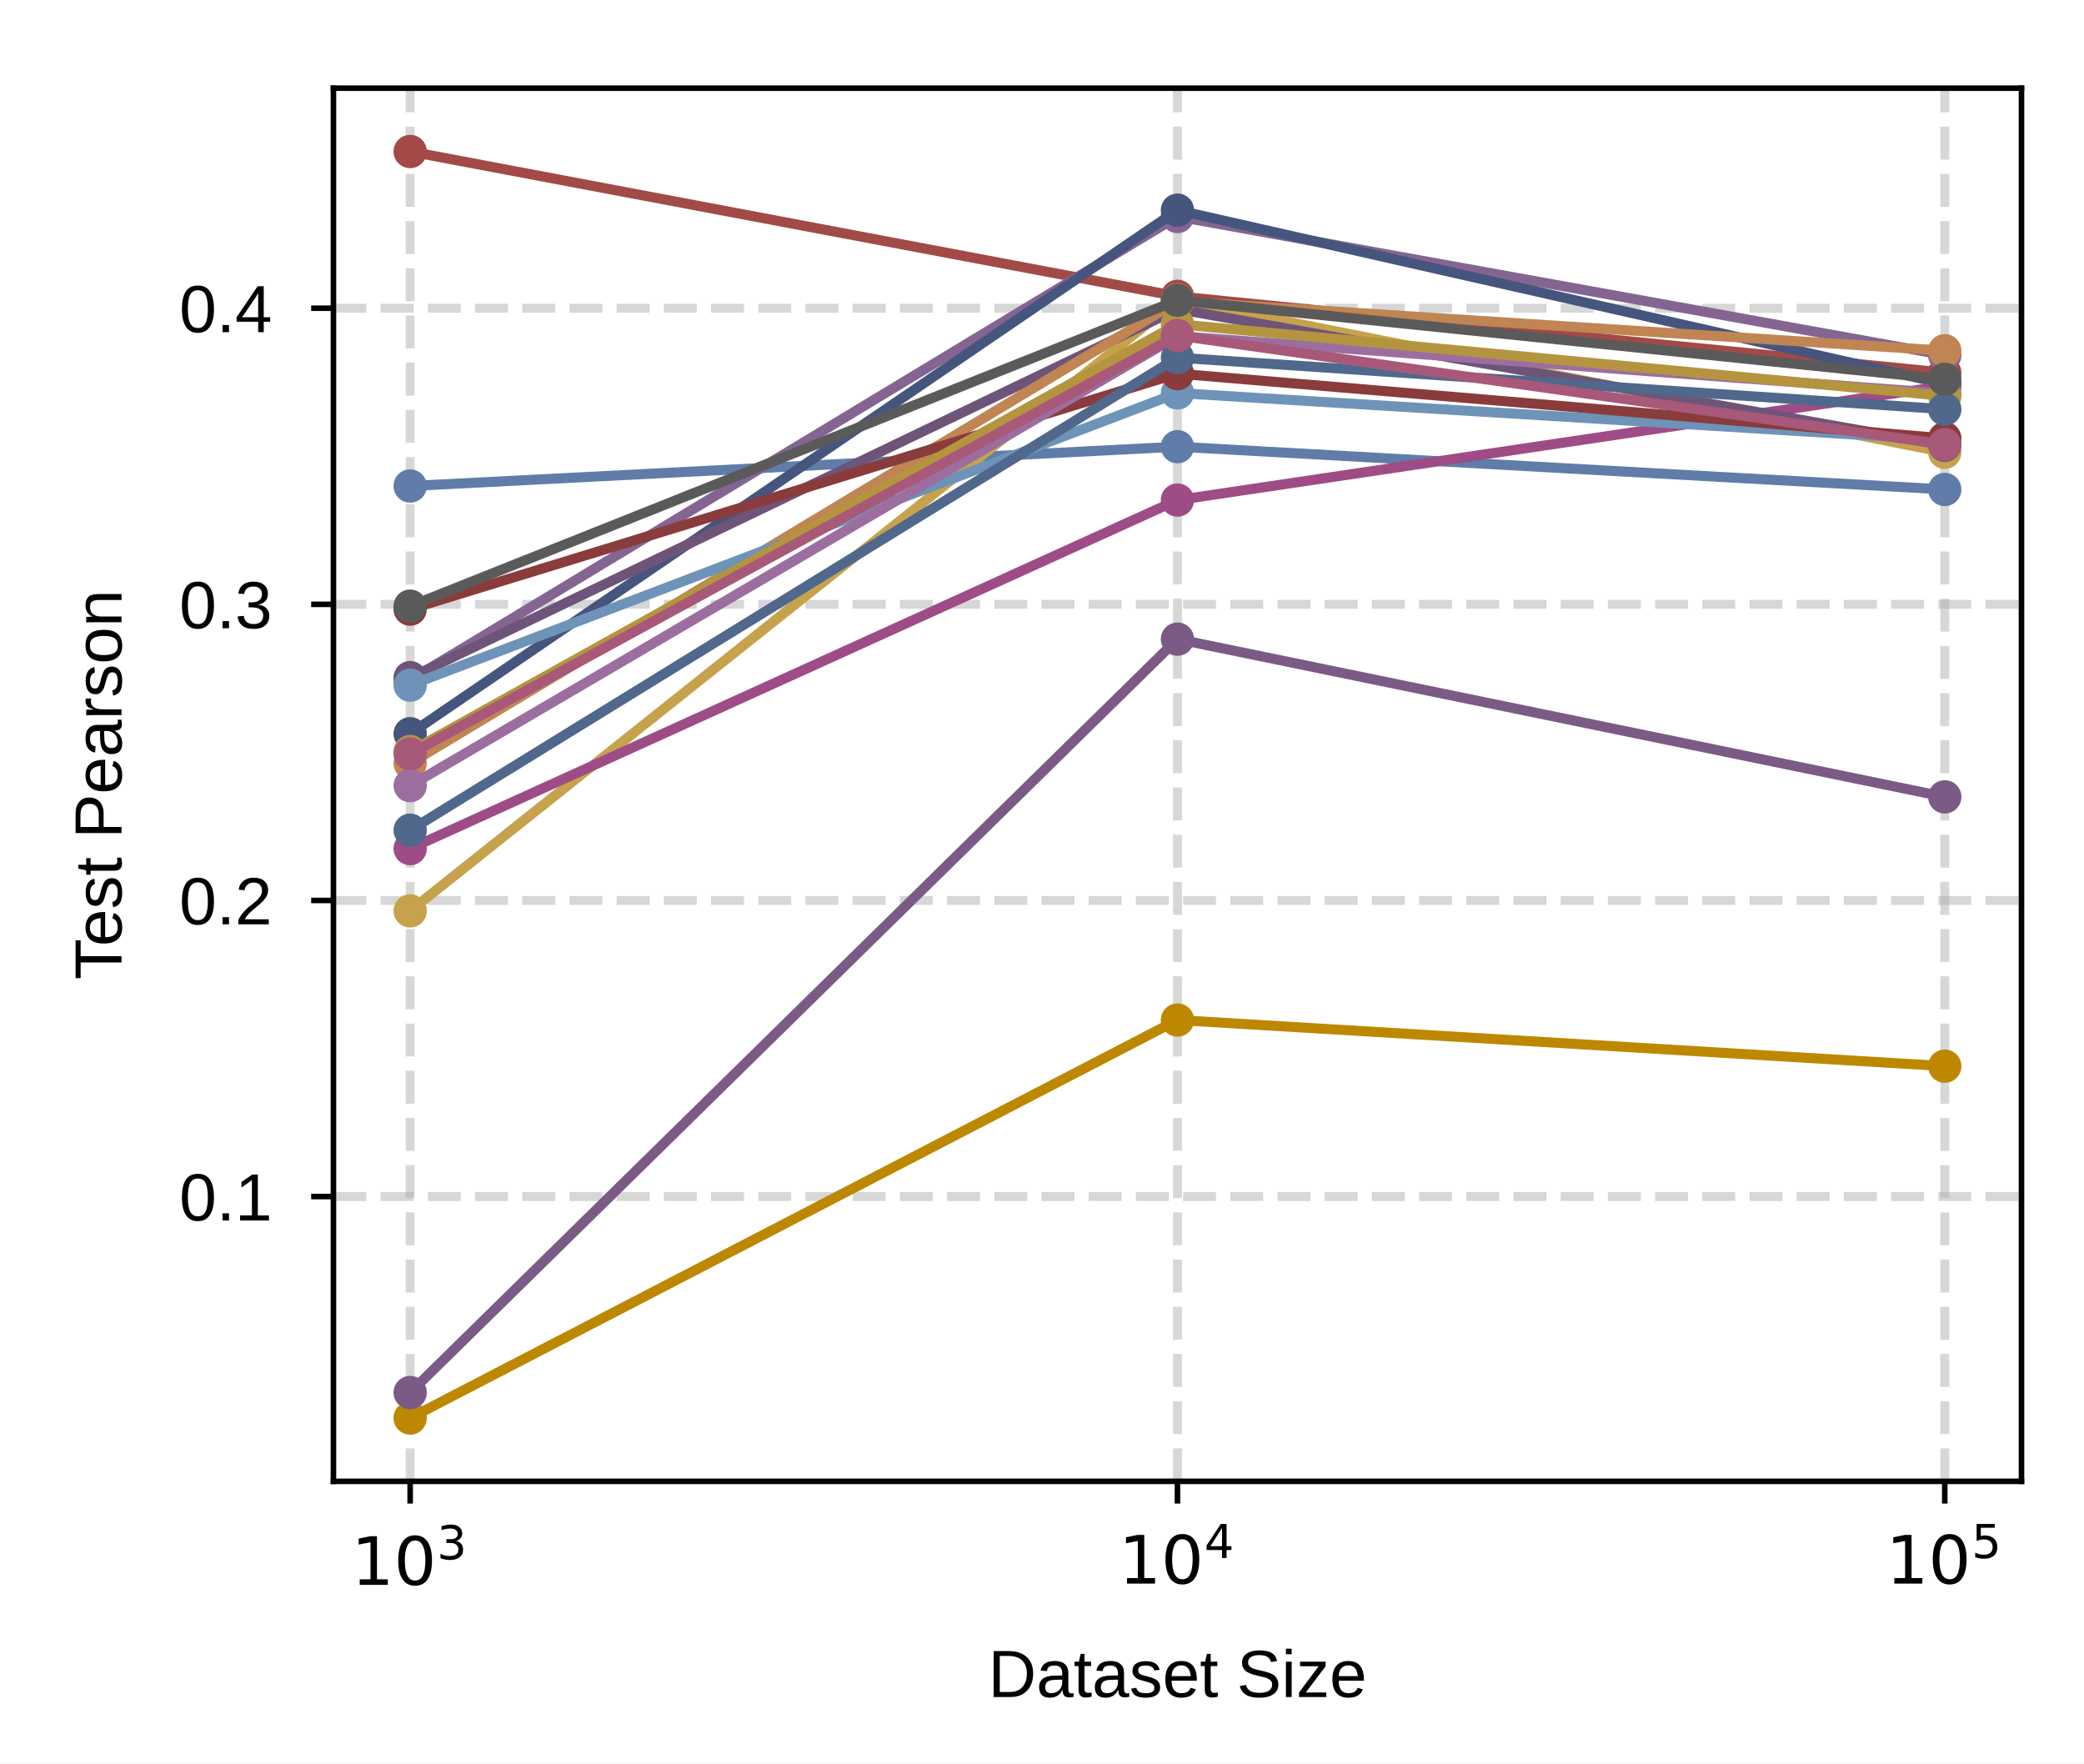
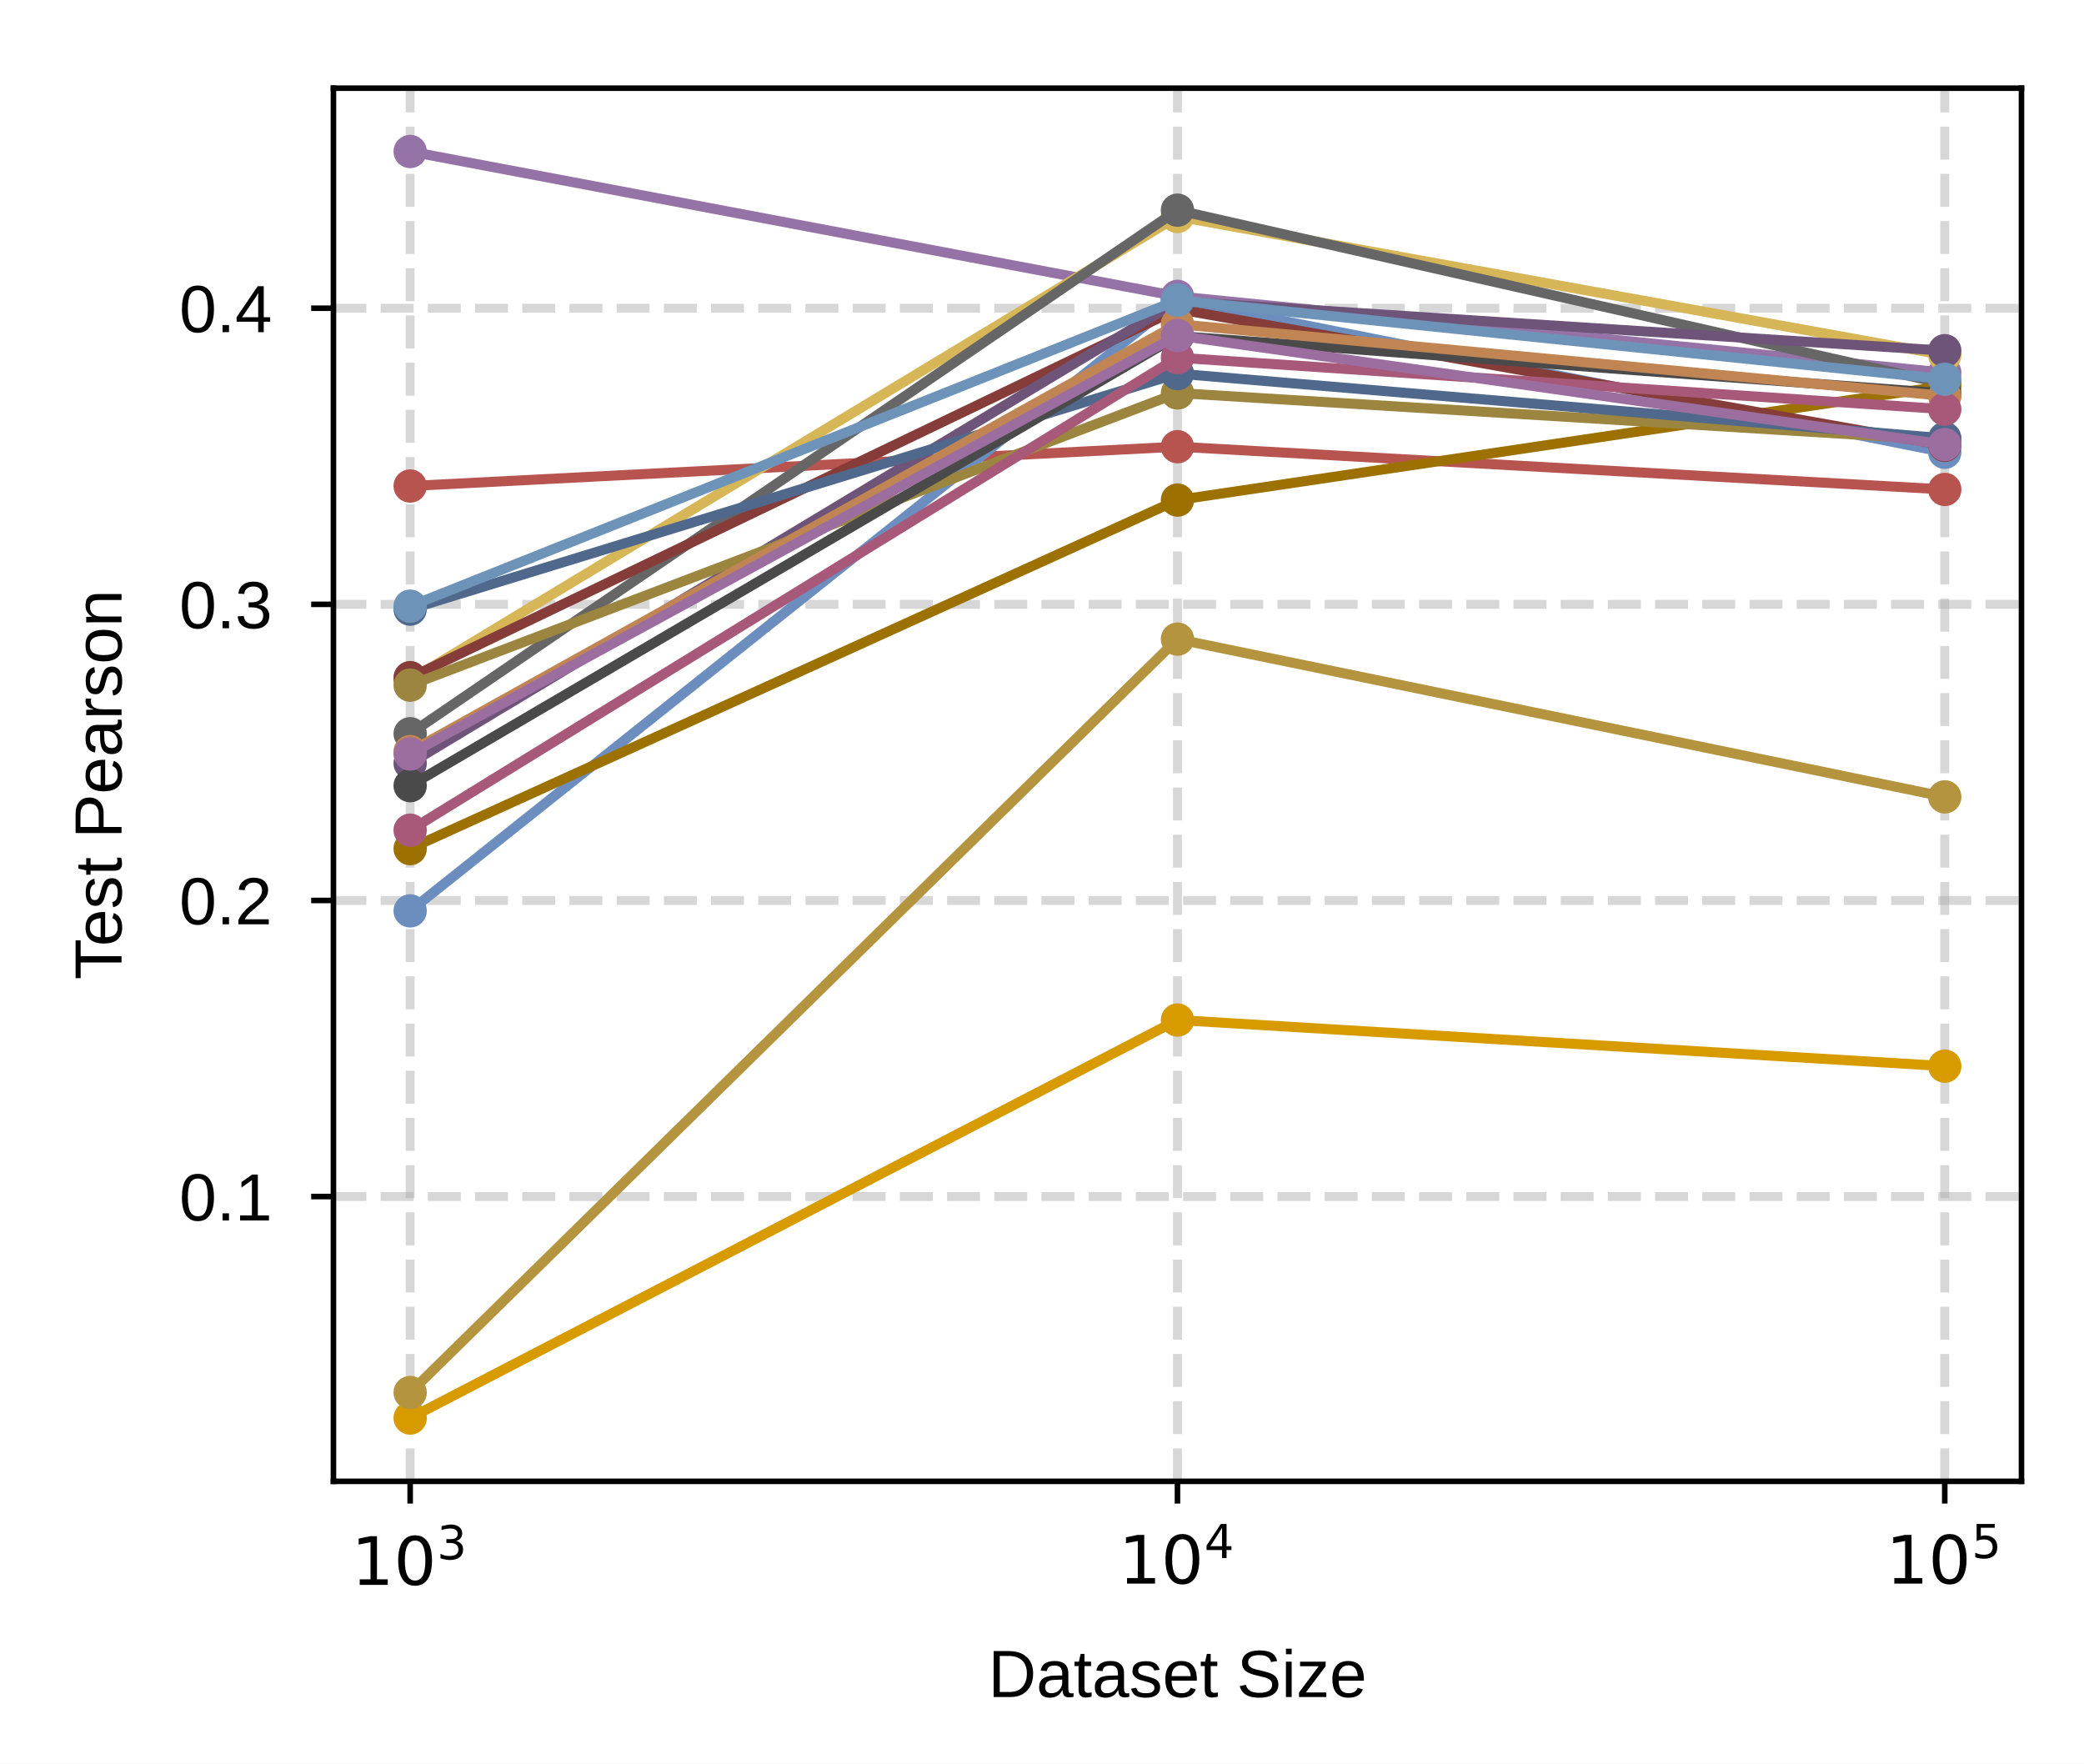
<svg xmlns="http://www.w3.org/2000/svg" xmlns:xlink="http://www.w3.org/1999/xlink" width="260" height="220" viewBox="0 0 260 220" version="1.1">
  <g transform="scale(1.388889)">
    <defs>
      <style type="text/css">*{stroke-linejoin: round; stroke-linecap: butt}</style>
    </defs>
    <g id="figure_1">
      <g id="patch_1">
        <path d="M 0 158.4  L 187.2 158.4  L 187.2 0  L 0 0  z " style="fill: #ffffff" />
      </g>
      <g id="axes_1">
        <g id="patch_2">
          <path d="M 29.952 133.056  L 181.584 133.056  L 181.584 7.92  L 29.952 7.92  z " style="fill: #ffffff" />
        </g>
        <g id="matplotlib.axis_1">
          <g id="xtick_1">
            <g id="line2d_1">
-               <path d="M 36.844 133.056  L 36.844 7.92  " clip-path="url(#pffeb268177)" style="fill: none; stroke-dasharray: 2.96,1.28; stroke-dashoffset: 0; stroke: #b0b0b0; stroke-opacity: 0.5; stroke-width: 0.8" />
+               <path d="M 36.844 133.056  L 36.844 7.92  " clip-path="url(#pc248851833)" style="fill: none; stroke-dasharray: 2.96,1.28; stroke-dashoffset: 0; stroke: #b0b0b0; stroke-opacity: 0.5; stroke-width: 0.8" />
            </g>
            <g id="line2d_2">
              <defs>
-                 <path id="m2573c4ec69" d="M 0 0  L 0 2  " style="stroke: #000000; stroke-width: 0.5" />
+                 <path id="m4ba341b098" d="M 0 0  L 0 2  " style="stroke: #000000; stroke-width: 0.5" />
              </defs>
              <g>
-                 <use xlink:href="#m2573c4ec69" x="36.844" y="133.056" style="stroke: #000000; stroke-width: 0.5" />
+                 <use xlink:href="#m4ba341b098" x="36.844" y="133.056" style="stroke: #000000; stroke-width: 0.5" />
              </g>
            </g>
            <g id="text_1">
              <g transform="translate(31.56436 142.9435)">
                <text>
                  <tspan style="font: 6px 'DejaVu Sans'" x="0 3.817" y="-0.586">10</tspan>
                  <tspan style="font: 4.2px 'DejaVu Sans'" x="7.692" y="-2.883">3</tspan>
                </text>
              </g>
            </g>
          </g>
          <g id="xtick_2">
            <g id="line2d_3">
-               <path d="M 105.768 133.056  L 105.768 7.92  " clip-path="url(#pffeb268177)" style="fill: none; stroke-dasharray: 2.96,1.28; stroke-dashoffset: 0; stroke: #b0b0b0; stroke-opacity: 0.5; stroke-width: 0.8" />
+               <path d="M 105.768 133.056  L 105.768 7.92  " clip-path="url(#pc248851833)" style="fill: none; stroke-dasharray: 2.96,1.28; stroke-dashoffset: 0; stroke: #b0b0b0; stroke-opacity: 0.5; stroke-width: 0.8" />
            </g>
            <g id="line2d_4">
              <g>
-                 <use xlink:href="#m2573c4ec69" x="105.768" y="133.056" style="stroke: #000000; stroke-width: 0.5" />
+                 <use xlink:href="#m4ba341b098" x="105.768" y="133.056" style="stroke: #000000; stroke-width: 0.5" />
              </g>
            </g>
            <g id="text_2">
              <g transform="translate(100.488 142.8835)">
                <text>
                  <tspan style="font: 6px 'DejaVu Sans'" x="0 3.817" y="-0.641">10</tspan>
                  <tspan style="font: 4.2px 'DejaVu Sans'" x="7.692" y="-2.938">4</tspan>
                </text>
              </g>
            </g>
          </g>
          <g id="xtick_3">
            <g id="line2d_5">
-               <path d="M 174.692 133.056  L 174.692 7.92  " clip-path="url(#pffeb268177)" style="fill: none; stroke-dasharray: 2.96,1.28; stroke-dashoffset: 0; stroke: #b0b0b0; stroke-opacity: 0.5; stroke-width: 0.8" />
+               <path d="M 174.692 133.056  L 174.692 7.92  " clip-path="url(#pc248851833)" style="fill: none; stroke-dasharray: 2.96,1.28; stroke-dashoffset: 0; stroke: #b0b0b0; stroke-opacity: 0.5; stroke-width: 0.8" />
            </g>
            <g id="line2d_6">
              <g>
-                 <use xlink:href="#m2573c4ec69" x="174.692" y="133.056" style="stroke: #000000; stroke-width: 0.5" />
+                 <use xlink:href="#m4ba341b098" x="174.692" y="133.056" style="stroke: #000000; stroke-width: 0.5" />
              </g>
            </g>
            <g id="text_3">
              <g transform="translate(169.4116 142.8835)">
                <text>
                  <tspan style="font: 6px 'DejaVu Sans'" x="0 3.817" y="-0.641">10</tspan>
                  <tspan style="font: 4.2px 'DejaVu Sans'" x="7.692" y="-2.938">5</tspan>
                </text>
              </g>
            </g>
          </g>
          <g id="text_4">
            <text style="font: 6px 'Arial', 'Helvetica', 'DejaVu Sans', sans-serif; text-anchor: middle" x="105.768" y="152.431" transform="rotate(-0 105.768 152.4307)">Dataset Size</text>
          </g>
        </g>
        <g id="matplotlib.axis_2">
          <g id="ytick_1">
            <g id="line2d_7">
-               <path d="M 29.952 107.475  L 181.584 107.475  " clip-path="url(#pffeb268177)" style="fill: none; stroke-dasharray: 2.96,1.28; stroke-dashoffset: 0; stroke: #b0b0b0; stroke-opacity: 0.5; stroke-width: 0.8" />
+               <path d="M 29.952 107.475  L 181.584 107.475  " clip-path="url(#pc248851833)" style="fill: none; stroke-dasharray: 2.96,1.28; stroke-dashoffset: 0; stroke: #b0b0b0; stroke-opacity: 0.5; stroke-width: 0.8" />
            </g>
            <g id="line2d_8">
              <defs>
-                 <path id="mea07caeb6f" d="M 0 0  L -2 0  " style="stroke: #000000; stroke-width: 0.5" />
+                 <path id="me68d4cd4a2" d="M 0 0  L -2 0  " style="stroke: #000000; stroke-width: 0.5" />
              </defs>
              <g>
-                 <use xlink:href="#mea07caeb6f" x="29.952" y="107.475" style="stroke: #000000; stroke-width: 0.5" />
+                 <use xlink:href="#me68d4cd4a2" x="29.952" y="107.475" style="stroke: #000000; stroke-width: 0.5" />
              </g>
            </g>
            <g id="text_5">
              <text style="font: 6px 'Arial', 'Helvetica', 'DejaVu Sans', sans-serif; text-anchor: end" x="24.452" y="109.622" transform="rotate(-0 24.452 109.6223)">0.1</text>
            </g>
          </g>
          <g id="ytick_2">
            <g id="line2d_9">
-               <path d="M 29.952 80.879  L 181.584 80.879  " clip-path="url(#pffeb268177)" style="fill: none; stroke-dasharray: 2.96,1.28; stroke-dashoffset: 0; stroke: #b0b0b0; stroke-opacity: 0.5; stroke-width: 0.8" />
+               <path d="M 29.952 80.879  L 181.584 80.879  " clip-path="url(#pc248851833)" style="fill: none; stroke-dasharray: 2.96,1.28; stroke-dashoffset: 0; stroke: #b0b0b0; stroke-opacity: 0.5; stroke-width: 0.8" />
            </g>
            <g id="line2d_10">
              <g>
-                 <use xlink:href="#mea07caeb6f" x="29.952" y="80.879" style="stroke: #000000; stroke-width: 0.5" />
+                 <use xlink:href="#me68d4cd4a2" x="29.952" y="80.879" style="stroke: #000000; stroke-width: 0.5" />
              </g>
            </g>
            <g id="text_6">
              <text style="font: 6px 'Arial', 'Helvetica', 'DejaVu Sans', sans-serif; text-anchor: end" x="24.452" y="83.026" transform="rotate(-0 24.452 83.0264)">0.2</text>
            </g>
          </g>
          <g id="ytick_3">
            <g id="line2d_11">
-               <path d="M 29.952 54.283  L 181.584 54.283  " clip-path="url(#pffeb268177)" style="fill: none; stroke-dasharray: 2.96,1.28; stroke-dashoffset: 0; stroke: #b0b0b0; stroke-opacity: 0.5; stroke-width: 0.8" />
+               <path d="M 29.952 54.283  L 181.584 54.283  " clip-path="url(#pc248851833)" style="fill: none; stroke-dasharray: 2.96,1.28; stroke-dashoffset: 0; stroke: #b0b0b0; stroke-opacity: 0.5; stroke-width: 0.8" />
            </g>
            <g id="line2d_12">
              <g>
-                 <use xlink:href="#mea07caeb6f" x="29.952" y="54.283" style="stroke: #000000; stroke-width: 0.5" />
+                 <use xlink:href="#me68d4cd4a2" x="29.952" y="54.283" style="stroke: #000000; stroke-width: 0.5" />
              </g>
            </g>
            <g id="text_7">
              <text style="font: 6px 'Arial', 'Helvetica', 'DejaVu Sans', sans-serif; text-anchor: end" x="24.452" y="56.431" transform="rotate(-0 24.452 56.4305)">0.3</text>
            </g>
          </g>
          <g id="ytick_4">
            <g id="line2d_13">
-               <path d="M 29.952 27.687  L 181.584 27.687  " clip-path="url(#pffeb268177)" style="fill: none; stroke-dasharray: 2.96,1.28; stroke-dashoffset: 0; stroke: #b0b0b0; stroke-opacity: 0.5; stroke-width: 0.8" />
+               <path d="M 29.952 27.687  L 181.584 27.687  " clip-path="url(#pc248851833)" style="fill: none; stroke-dasharray: 2.96,1.28; stroke-dashoffset: 0; stroke: #b0b0b0; stroke-opacity: 0.5; stroke-width: 0.8" />
            </g>
            <g id="line2d_14">
              <g>
-                 <use xlink:href="#mea07caeb6f" x="29.952" y="27.687" style="stroke: #000000; stroke-width: 0.5" />
+                 <use xlink:href="#me68d4cd4a2" x="29.952" y="27.687" style="stroke: #000000; stroke-width: 0.5" />
              </g>
            </g>
            <g id="text_8">
              <text style="font: 6px 'Arial', 'Helvetica', 'DejaVu Sans', sans-serif; text-anchor: end" x="24.452" y="29.835" transform="rotate(-0 24.452 29.83461)">0.4</text>
            </g>
          </g>
          <g id="text_9">
            <text style="font: 6px 'Arial', 'Helvetica', 'DejaVu Sans', sans-serif; text-anchor: middle" x="10.919" y="70.488" transform="rotate(-90 10.9195 70.488)">Test Pearson</text>
          </g>
        </g>
        <g id="line2d_15">
-           <path d="M 36.844 127.368  L 105.768 91.621  L 174.692 95.764  " clip-path="url(#pffeb268177)" style="fill: none; stroke: #bd8800; stroke-width: 0.9; stroke-linecap: square" />
-           <defs>
-             <path id="mdee18061e2" d="M 0 1  C 0.265 1 0.52 0.895 0.707 0.707  C 0.895 0.52 1 0.265 1 0  C 1 -0.265 0.895 -0.52 0.707 -0.707  C 0.52 -0.895 0.265 -1 0 -1  C -0.265 -1 -0.52 -0.895 -0.707 -0.707  C -0.895 -0.52 -1 -0.265 -1 0  C -1 0.265 -0.895 0.52 -0.707 0.707  C -0.52 0.895 -0.265 1 0 1  z " style="stroke: #bd8800" />
-           </defs>
-           <g clip-path="url(#pffeb268177)">
-             <use xlink:href="#mdee18061e2" x="36.844" y="127.368" style="fill: #bd8800; stroke: #bd8800" />
-             <use xlink:href="#mdee18061e2" x="105.768" y="91.621" style="fill: #bd8800; stroke: #bd8800" />
-             <use xlink:href="#mdee18061e2" x="174.692" y="95.764" style="fill: #bd8800; stroke: #bd8800" />
+           <path d="M 36.844 127.368  L 105.768 91.621  L 174.692 95.764  " clip-path="url(#pc248851833)" style="fill: none; stroke: #d79b00; stroke-width: 0.9; stroke-linecap: square" />
+           <defs>
+             <path id="m55f8e082e7" d="M 0 1  C 0.265 1 0.52 0.895 0.707 0.707  C 0.895 0.52 1 0.265 1 0  C 1 -0.265 0.895 -0.52 0.707 -0.707  C 0.52 -0.895 0.265 -1 0 -1  C -0.265 -1 -0.52 -0.895 -0.707 -0.707  C -0.895 -0.52 -1 -0.265 -1 0  C -1 0.265 -0.895 0.52 -0.707 0.707  C -0.52 0.895 -0.265 1 0 1  z " style="stroke: #d79b00" />
+           </defs>
+           <g clip-path="url(#pc248851833)">
+             <use xlink:href="#m55f8e082e7" x="36.844" y="127.368" style="fill: #d79b00; stroke: #d79b00" />
+             <use xlink:href="#m55f8e082e7" x="105.768" y="91.621" style="fill: #d79b00; stroke: #d79b00" />
+             <use xlink:href="#m55f8e082e7" x="174.692" y="95.764" style="fill: #d79b00; stroke: #d79b00" />
          </g>
        </g>
        <g id="line2d_16">
-           <path d="M 36.844 43.655  L 105.768 40.122  L 174.692 43.963  " clip-path="url(#pffeb268177)" style="fill: none; stroke: #5f7da8; stroke-width: 0.9; stroke-linecap: square" />
-           <defs>
-             <path id="m30426549dd" d="M 0 1  C 0.265 1 0.52 0.895 0.707 0.707  C 0.895 0.52 1 0.265 1 0  C 1 -0.265 0.895 -0.52 0.707 -0.707  C 0.52 -0.895 0.265 -1 0 -1  C -0.265 -1 -0.52 -0.895 -0.707 -0.707  C -0.895 -0.52 -1 -0.265 -1 0  C -1 0.265 -0.895 0.52 -0.707 0.707  C -0.52 0.895 -0.265 1 0 1  z " style="stroke: #5f7da8" />
-           </defs>
-           <g clip-path="url(#pffeb268177)">
-             <use xlink:href="#m30426549dd" x="36.844" y="43.655" style="fill: #5f7da8; stroke: #5f7da8" />
-             <use xlink:href="#m30426549dd" x="105.768" y="40.122" style="fill: #5f7da8; stroke: #5f7da8" />
-             <use xlink:href="#m30426549dd" x="174.692" y="43.963" style="fill: #5f7da8; stroke: #5f7da8" />
+           <path d="M 36.844 43.655  L 105.768 40.122  L 174.692 43.963  " clip-path="url(#pc248851833)" style="fill: none; stroke: #b85450; stroke-width: 0.9; stroke-linecap: square" />
+           <defs>
+             <path id="md0f3e28c45" d="M 0 1  C 0.265 1 0.52 0.895 0.707 0.707  C 0.895 0.52 1 0.265 1 0  C 1 -0.265 0.895 -0.52 0.707 -0.707  C 0.52 -0.895 0.265 -1 0 -1  C -0.265 -1 -0.52 -0.895 -0.707 -0.707  C -0.895 -0.52 -1 -0.265 -1 0  C -1 0.265 -0.895 0.52 -0.707 0.707  C -0.52 0.895 -0.265 1 0 1  z " style="stroke: #b85450" />
+           </defs>
+           <g clip-path="url(#pc248851833)">
+             <use xlink:href="#md0f3e28c45" x="36.844" y="43.655" style="fill: #b85450; stroke: #b85450" />
+             <use xlink:href="#md0f3e28c45" x="105.768" y="40.122" style="fill: #b85450; stroke: #b85450" />
+             <use xlink:href="#md0f3e28c45" x="174.692" y="43.963" style="fill: #b85450; stroke: #b85450" />
          </g>
        </g>
        <g id="line2d_17">
-           <path d="M 36.844 13.608  L 105.768 26.62  L 174.692 33.473  " clip-path="url(#pffeb268177)" style="fill: none; stroke: #a24a46; stroke-width: 0.9; stroke-linecap: square" />
-           <defs>
-             <path id="m6ca13cecef" d="M 0 1  C 0.265 1 0.52 0.895 0.707 0.707  C 0.895 0.52 1 0.265 1 0  C 1 -0.265 0.895 -0.52 0.707 -0.707  C 0.52 -0.895 0.265 -1 0 -1  C -0.265 -1 -0.52 -0.895 -0.707 -0.707  C -0.895 -0.52 -1 -0.265 -1 0  C -1 0.265 -0.895 0.52 -0.707 0.707  C -0.52 0.895 -0.265 1 0 1  z " style="stroke: #a24a46" />
-           </defs>
-           <g clip-path="url(#pffeb268177)">
-             <use xlink:href="#m6ca13cecef" x="36.844" y="13.608" style="fill: #a24a46; stroke: #a24a46" />
-             <use xlink:href="#m6ca13cecef" x="105.768" y="26.62" style="fill: #a24a46; stroke: #a24a46" />
-             <use xlink:href="#m6ca13cecef" x="174.692" y="33.473" style="fill: #a24a46; stroke: #a24a46" />
+           <path d="M 36.844 13.608  L 105.768 26.62  L 174.692 33.473  " clip-path="url(#pc248851833)" style="fill: none; stroke: #9673a6; stroke-width: 0.9; stroke-linecap: square" />
+           <defs>
+             <path id="m9c3569d7dd" d="M 0 1  C 0.265 1 0.52 0.895 0.707 0.707  C 0.895 0.52 1 0.265 1 0  C 1 -0.265 0.895 -0.52 0.707 -0.707  C 0.52 -0.895 0.265 -1 0 -1  C -0.265 -1 -0.52 -0.895 -0.707 -0.707  C -0.895 -0.52 -1 -0.265 -1 0  C -1 0.265 -0.895 0.52 -0.707 0.707  C -0.52 0.895 -0.265 1 0 1  z " style="stroke: #9673a6" />
+           </defs>
+           <g clip-path="url(#pc248851833)">
+             <use xlink:href="#m9c3569d7dd" x="36.844" y="13.608" style="fill: #9673a6; stroke: #9673a6" />
+             <use xlink:href="#m9c3569d7dd" x="105.768" y="26.62" style="fill: #9673a6; stroke: #9673a6" />
+             <use xlink:href="#m9c3569d7dd" x="174.692" y="33.473" style="fill: #9673a6; stroke: #9673a6" />
          </g>
        </g>
        <g id="line2d_18">
-           <path d="M 36.844 61.086  L 105.768 19.448  L 174.692 31.903  " clip-path="url(#pffeb268177)" style="fill: none; stroke: #846592; stroke-width: 0.9; stroke-linecap: square" />
-           <defs>
-             <path id="md3be275c30" d="M 0 1  C 0.265 1 0.52 0.895 0.707 0.707  C 0.895 0.52 1 0.265 1 0  C 1 -0.265 0.895 -0.52 0.707 -0.707  C 0.52 -0.895 0.265 -1 0 -1  C -0.265 -1 -0.52 -0.895 -0.707 -0.707  C -0.895 -0.52 -1 -0.265 -1 0  C -1 0.265 -0.895 0.52 -0.707 0.707  C -0.52 0.895 -0.265 1 0 1  z " style="stroke: #846592" />
-           </defs>
-           <g clip-path="url(#pffeb268177)">
-             <use xlink:href="#md3be275c30" x="36.844" y="61.086" style="fill: #846592; stroke: #846592" />
-             <use xlink:href="#md3be275c30" x="105.768" y="19.448" style="fill: #846592; stroke: #846592" />
-             <use xlink:href="#md3be275c30" x="174.692" y="31.903" style="fill: #846592; stroke: #846592" />
+           <path d="M 36.844 61.086  L 105.768 19.448  L 174.692 31.903  " clip-path="url(#pc248851833)" style="fill: none; stroke: #d6b656; stroke-width: 0.9; stroke-linecap: square" />
+           <defs>
+             <path id="m846a1d518e" d="M 0 1  C 0.265 1 0.52 0.895 0.707 0.707  C 0.895 0.52 1 0.265 1 0  C 1 -0.265 0.895 -0.52 0.707 -0.707  C 0.52 -0.895 0.265 -1 0 -1  C -0.265 -1 -0.52 -0.895 -0.707 -0.707  C -0.895 -0.52 -1 -0.265 -1 0  C -1 0.265 -0.895 0.52 -0.707 0.707  C -0.52 0.895 -0.265 1 0 1  z " style="stroke: #d6b656" />
+           </defs>
+           <g clip-path="url(#pc248851833)">
+             <use xlink:href="#m846a1d518e" x="36.844" y="61.086" style="fill: #d6b656; stroke: #d6b656" />
+             <use xlink:href="#m846a1d518e" x="105.768" y="19.448" style="fill: #d6b656; stroke: #d6b656" />
+             <use xlink:href="#m846a1d518e" x="174.692" y="31.903" style="fill: #d6b656; stroke: #d6b656" />
          </g>
        </g>
        <g id="line2d_19">
-           <path d="M 36.844 81.815  L 105.768 26.934  L 174.692 40.627  " clip-path="url(#pffeb268177)" style="fill: none; stroke: #c7a24c; stroke-width: 0.9; stroke-linecap: square" />
-           <defs>
-             <path id="m3f4fe57768" d="M 0 1  C 0.265 1 0.52 0.895 0.707 0.707  C 0.895 0.52 1 0.265 1 0  C 1 -0.265 0.895 -0.52 0.707 -0.707  C 0.52 -0.895 0.265 -1 0 -1  C -0.265 -1 -0.52 -0.895 -0.707 -0.707  C -0.895 -0.52 -1 -0.265 -1 0  C -1 0.265 -0.895 0.52 -0.707 0.707  C -0.52 0.895 -0.265 1 0 1  z " style="stroke: #c7a24c" />
-           </defs>
-           <g clip-path="url(#pffeb268177)">
-             <use xlink:href="#m3f4fe57768" x="36.844" y="81.815" style="fill: #c7a24c; stroke: #c7a24c" />
-             <use xlink:href="#m3f4fe57768" x="105.768" y="26.934" style="fill: #c7a24c; stroke: #c7a24c" />
-             <use xlink:href="#m3f4fe57768" x="174.692" y="40.627" style="fill: #c7a24c; stroke: #c7a24c" />
+           <path d="M 36.844 81.815  L 105.768 26.934  L 174.692 40.627  " clip-path="url(#pc248851833)" style="fill: none; stroke: #6c8ebf; stroke-width: 0.9; stroke-linecap: square" />
+           <defs>
+             <path id="m6486e99fa0" d="M 0 1  C 0.265 1 0.52 0.895 0.707 0.707  C 0.895 0.52 1 0.265 1 0  C 1 -0.265 0.895 -0.52 0.707 -0.707  C 0.52 -0.895 0.265 -1 0 -1  C -0.265 -1 -0.52 -0.895 -0.707 -0.707  C -0.895 -0.52 -1 -0.265 -1 0  C -1 0.265 -0.895 0.52 -0.707 0.707  C -0.52 0.895 -0.265 1 0 1  z " style="stroke: #6c8ebf" />
+           </defs>
+           <g clip-path="url(#pc248851833)">
+             <use xlink:href="#m6486e99fa0" x="36.844" y="81.815" style="fill: #6c8ebf; stroke: #6c8ebf" />
+             <use xlink:href="#m6486e99fa0" x="105.768" y="26.934" style="fill: #6c8ebf; stroke: #6c8ebf" />
+             <use xlink:href="#m6486e99fa0" x="174.692" y="40.627" style="fill: #6c8ebf; stroke: #6c8ebf" />
          </g>
        </g>
        <g id="line2d_20">
-           <path d="M 36.844 65.905  L 105.768 18.878  L 174.692 34.486  " clip-path="url(#pffeb268177)" style="fill: none; stroke: #46557e; stroke-width: 0.9; stroke-linecap: square" />
-           <defs>
-             <path id="m7bac165660" d="M 0 1  C 0.265 1 0.52 0.895 0.707 0.707  C 0.895 0.52 1 0.265 1 0  C 1 -0.265 0.895 -0.52 0.707 -0.707  C 0.52 -0.895 0.265 -1 0 -1  C -0.265 -1 -0.52 -0.895 -0.707 -0.707  C -0.895 -0.52 -1 -0.265 -1 0  C -1 0.265 -0.895 0.52 -0.707 0.707  C -0.52 0.895 -0.265 1 0 1  z " style="stroke: #46557e" />
-           </defs>
-           <g clip-path="url(#pffeb268177)">
-             <use xlink:href="#m7bac165660" x="36.844" y="65.905" style="fill: #46557e; stroke: #46557e" />
-             <use xlink:href="#m7bac165660" x="105.768" y="18.878" style="fill: #46557e; stroke: #46557e" />
-             <use xlink:href="#m7bac165660" x="174.692" y="34.486" style="fill: #46557e; stroke: #46557e" />
+           <path d="M 36.844 65.905  L 105.768 18.878  L 174.692 34.486  " clip-path="url(#pc248851833)" style="fill: none; stroke: #666666; stroke-width: 0.9; stroke-linecap: square" />
+           <defs>
+             <path id="m88c8e05a62" d="M 0 1  C 0.265 1 0.52 0.895 0.707 0.707  C 0.895 0.52 1 0.265 1 0  C 1 -0.265 0.895 -0.52 0.707 -0.707  C 0.52 -0.895 0.265 -1 0 -1  C -0.265 -1 -0.52 -0.895 -0.707 -0.707  C -0.895 -0.52 -1 -0.265 -1 0  C -1 0.265 -0.895 0.52 -0.707 0.707  C -0.52 0.895 -0.265 1 0 1  z " style="stroke: #666666" />
+           </defs>
+           <g clip-path="url(#pc248851833)">
+             <use xlink:href="#m88c8e05a62" x="36.844" y="65.905" style="fill: #666666; stroke: #666666" />
+             <use xlink:href="#m88c8e05a62" x="105.768" y="18.878" style="fill: #666666; stroke: #666666" />
+             <use xlink:href="#m88c8e05a62" x="174.692" y="34.486" style="fill: #666666; stroke: #666666" />
          </g>
        </g>
        <g id="line2d_21">
-           <path d="M 36.844 76.223  L 105.768 44.916  L 174.692 34.662  " clip-path="url(#pffeb268177)" style="fill: none; stroke: #9e4c86; stroke-width: 0.9; stroke-linecap: square" />
-           <defs>
-             <path id="mcda448b611" d="M 0 1  C 0.265 1 0.52 0.895 0.707 0.707  C 0.895 0.52 1 0.265 1 0  C 1 -0.265 0.895 -0.52 0.707 -0.707  C 0.52 -0.895 0.265 -1 0 -1  C -0.265 -1 -0.52 -0.895 -0.707 -0.707  C -0.895 -0.52 -1 -0.265 -1 0  C -1 0.265 -0.895 0.52 -0.707 0.707  C -0.52 0.895 -0.265 1 0 1  z " style="stroke: #9e4c86" />
-           </defs>
-           <g clip-path="url(#pffeb268177)">
-             <use xlink:href="#mcda448b611" x="36.844" y="76.223" style="fill: #9e4c86; stroke: #9e4c86" />
-             <use xlink:href="#mcda448b611" x="105.768" y="44.916" style="fill: #9e4c86; stroke: #9e4c86" />
-             <use xlink:href="#mcda448b611" x="174.692" y="34.662" style="fill: #9e4c86; stroke: #9e4c86" />
+           <path d="M 36.844 76.223  L 105.768 44.916  L 174.692 34.662  " clip-path="url(#pc248851833)" style="fill: none; stroke: #9d7100; stroke-width: 0.9; stroke-linecap: square" />
+           <defs>
+             <path id="m14eaebc16c" d="M 0 1  C 0.265 1 0.52 0.895 0.707 0.707  C 0.895 0.52 1 0.265 1 0  C 1 -0.265 0.895 -0.52 0.707 -0.707  C 0.52 -0.895 0.265 -1 0 -1  C -0.265 -1 -0.52 -0.895 -0.707 -0.707  C -0.895 -0.52 -1 -0.265 -1 0  C -1 0.265 -0.895 0.52 -0.707 0.707  C -0.52 0.895 -0.265 1 0 1  z " style="stroke: #9d7100" />
+           </defs>
+           <g clip-path="url(#pc248851833)">
+             <use xlink:href="#m14eaebc16c" x="36.844" y="76.223" style="fill: #9d7100; stroke: #9d7100" />
+             <use xlink:href="#m14eaebc16c" x="105.768" y="44.916" style="fill: #9d7100; stroke: #9d7100" />
+             <use xlink:href="#m14eaebc16c" x="174.692" y="34.662" style="fill: #9d7100; stroke: #9d7100" />
          </g>
        </g>
        <g id="line2d_22">
-           <path d="M 36.844 60.868  L 105.768 27.763  L 174.692 40.002  " clip-path="url(#pffeb268177)" style="fill: none; stroke: #6e5479; stroke-width: 0.9; stroke-linecap: square" />
-           <defs>
-             <path id="m62ef9973be" d="M 0 1  C 0.265 1 0.52 0.895 0.707 0.707  C 0.895 0.52 1 0.265 1 0  C 1 -0.265 0.895 -0.52 0.707 -0.707  C 0.52 -0.895 0.265 -1 0 -1  C -0.265 -1 -0.52 -0.895 -0.707 -0.707  C -0.895 -0.52 -1 -0.265 -1 0  C -1 0.265 -0.895 0.52 -0.707 0.707  C -0.52 0.895 -0.265 1 0 1  z " style="stroke: #6e5479" />
-           </defs>
-           <g clip-path="url(#pffeb268177)">
-             <use xlink:href="#m62ef9973be" x="36.844" y="60.868" style="fill: #6e5479; stroke: #6e5479" />
-             <use xlink:href="#m62ef9973be" x="105.768" y="27.763" style="fill: #6e5479; stroke: #6e5479" />
-             <use xlink:href="#m62ef9973be" x="174.692" y="40.002" style="fill: #6e5479; stroke: #6e5479" />
+           <path d="M 36.844 60.868  L 105.768 27.763  L 174.692 40.002  " clip-path="url(#pc248851833)" style="fill: none; stroke: #863d3a; stroke-width: 0.9; stroke-linecap: square" />
+           <defs>
+             <path id="mc1e8ec1e48" d="M 0 1  C 0.265 1 0.52 0.895 0.707 0.707  C 0.895 0.52 1 0.265 1 0  C 1 -0.265 0.895 -0.52 0.707 -0.707  C 0.52 -0.895 0.265 -1 0 -1  C -0.265 -1 -0.52 -0.895 -0.707 -0.707  C -0.895 -0.52 -1 -0.265 -1 0  C -1 0.265 -0.895 0.52 -0.707 0.707  C -0.52 0.895 -0.265 1 0 1  z " style="stroke: #863d3a" />
+           </defs>
+           <g clip-path="url(#pc248851833)">
+             <use xlink:href="#mc1e8ec1e48" x="36.844" y="60.868" style="fill: #863d3a; stroke: #863d3a" />
+             <use xlink:href="#mc1e8ec1e48" x="105.768" y="27.763" style="fill: #863d3a; stroke: #863d3a" />
+             <use xlink:href="#mc1e8ec1e48" x="174.692" y="40.002" style="fill: #863d3a; stroke: #863d3a" />
          </g>
        </g>
        <g id="line2d_23">
-           <path d="M 36.844 68.557  L 105.768 27.071  L 174.692 31.502  " clip-path="url(#pffeb268177)" style="fill: none; stroke: #c08552; stroke-width: 0.9; stroke-linecap: square" />
-           <defs>
-             <path id="m96259ef84d" d="M 0 1  C 0.265 1 0.52 0.895 0.707 0.707  C 0.895 0.52 1 0.265 1 0  C 1 -0.265 0.895 -0.52 0.707 -0.707  C 0.52 -0.895 0.265 -1 0 -1  C -0.265 -1 -0.52 -0.895 -0.707 -0.707  C -0.895 -0.52 -1 -0.265 -1 0  C -1 0.265 -0.895 0.52 -0.707 0.707  C -0.52 0.895 -0.265 1 0 1  z " style="stroke: #c08552" />
-           </defs>
-           <g clip-path="url(#pffeb268177)">
-             <use xlink:href="#m96259ef84d" x="36.844" y="68.557" style="fill: #c08552; stroke: #c08552" />
-             <use xlink:href="#m96259ef84d" x="105.768" y="27.071" style="fill: #c08552; stroke: #c08552" />
-             <use xlink:href="#m96259ef84d" x="174.692" y="31.502" style="fill: #c08552; stroke: #c08552" />
+           <path d="M 36.844 68.557  L 105.768 27.071  L 174.692 31.502  " clip-path="url(#pc248851833)" style="fill: none; stroke: #6e5479; stroke-width: 0.9; stroke-linecap: square" />
+           <defs>
+             <path id="mf1ce25c120" d="M 0 1  C 0.265 1 0.52 0.895 0.707 0.707  C 0.895 0.52 1 0.265 1 0  C 1 -0.265 0.895 -0.52 0.707 -0.707  C 0.52 -0.895 0.265 -1 0 -1  C -0.265 -1 -0.52 -0.895 -0.707 -0.707  C -0.895 -0.52 -1 -0.265 -1 0  C -1 0.265 -0.895 0.52 -0.707 0.707  C -0.52 0.895 -0.265 1 0 1  z " style="stroke: #6e5479" />
+           </defs>
+           <g clip-path="url(#pc248851833)">
+             <use xlink:href="#mf1ce25c120" x="36.844" y="68.557" style="fill: #6e5479; stroke: #6e5479" />
+             <use xlink:href="#mf1ce25c120" x="105.768" y="27.071" style="fill: #6e5479; stroke: #6e5479" />
+             <use xlink:href="#mf1ce25c120" x="174.692" y="31.502" style="fill: #6e5479; stroke: #6e5479" />
          </g>
        </g>
        <g id="line2d_24">
-           <path d="M 36.844 61.543  L 105.768 35.303  L 174.692 39.526  " clip-path="url(#pffeb268177)" style="fill: none; stroke: #6e93b8; stroke-width: 0.9; stroke-linecap: square" />
-           <defs>
-             <path id="m474e3e71eb" d="M 0 1  C 0.265 1 0.52 0.895 0.707 0.707  C 0.895 0.52 1 0.265 1 0  C 1 -0.265 0.895 -0.52 0.707 -0.707  C 0.52 -0.895 0.265 -1 0 -1  C -0.265 -1 -0.52 -0.895 -0.707 -0.707  C -0.895 -0.52 -1 -0.265 -1 0  C -1 0.265 -0.895 0.52 -0.707 0.707  C -0.52 0.895 -0.265 1 0 1  z " style="stroke: #6e93b8" />
-           </defs>
-           <g clip-path="url(#pffeb268177)">
-             <use xlink:href="#m474e3e71eb" x="36.844" y="61.543" style="fill: #6e93b8; stroke: #6e93b8" />
-             <use xlink:href="#m474e3e71eb" x="105.768" y="35.303" style="fill: #6e93b8; stroke: #6e93b8" />
-             <use xlink:href="#m474e3e71eb" x="174.692" y="39.526" style="fill: #6e93b8; stroke: #6e93b8" />
+           <path d="M 36.844 61.543  L 105.768 35.303  L 174.692 39.526  " clip-path="url(#pc248851833)" style="fill: none; stroke: #9c853f; stroke-width: 0.9; stroke-linecap: square" />
+           <defs>
+             <path id="m8c37c87570" d="M 0 1  C 0.265 1 0.52 0.895 0.707 0.707  C 0.895 0.52 1 0.265 1 0  C 1 -0.265 0.895 -0.52 0.707 -0.707  C 0.52 -0.895 0.265 -1 0 -1  C -0.265 -1 -0.52 -0.895 -0.707 -0.707  C -0.895 -0.52 -1 -0.265 -1 0  C -1 0.265 -0.895 0.52 -0.707 0.707  C -0.52 0.895 -0.265 1 0 1  z " style="stroke: #9c853f" />
+           </defs>
+           <g clip-path="url(#pc248851833)">
+             <use xlink:href="#m8c37c87570" x="36.844" y="61.543" style="fill: #9c853f; stroke: #9c853f" />
+             <use xlink:href="#m8c37c87570" x="105.768" y="35.303" style="fill: #9c853f; stroke: #9c853f" />
+             <use xlink:href="#m8c37c87570" x="174.692" y="39.526" style="fill: #9c853f; stroke: #9c853f" />
          </g>
        </g>
        <g id="line2d_25">
-           <path d="M 36.844 54.714  L 105.768 33.559  L 174.692 39.379  " clip-path="url(#pffeb268177)" style="fill: none; stroke: #8a3b3b; stroke-width: 0.9; stroke-linecap: square" />
-           <defs>
-             <path id="med20ca6579" d="M 0 1  C 0.265 1 0.52 0.895 0.707 0.707  C 0.895 0.52 1 0.265 1 0  C 1 -0.265 0.895 -0.52 0.707 -0.707  C 0.52 -0.895 0.265 -1 0 -1  C -0.265 -1 -0.52 -0.895 -0.707 -0.707  C -0.895 -0.52 -1 -0.265 -1 0  C -1 0.265 -0.895 0.52 -0.707 0.707  C -0.52 0.895 -0.265 1 0 1  z " style="stroke: #8a3b3b" />
-           </defs>
-           <g clip-path="url(#pffeb268177)">
-             <use xlink:href="#med20ca6579" x="36.844" y="54.714" style="fill: #8a3b3b; stroke: #8a3b3b" />
-             <use xlink:href="#med20ca6579" x="105.768" y="33.559" style="fill: #8a3b3b; stroke: #8a3b3b" />
-             <use xlink:href="#med20ca6579" x="174.692" y="39.379" style="fill: #8a3b3b; stroke: #8a3b3b" />
+           <path d="M 36.844 54.714  L 105.768 33.559  L 174.692 39.379  " clip-path="url(#pc248851833)" style="fill: none; stroke: #4f688b; stroke-width: 0.9; stroke-linecap: square" />
+           <defs>
+             <path id="m50af54207e" d="M 0 1  C 0.265 1 0.52 0.895 0.707 0.707  C 0.895 0.52 1 0.265 1 0  C 1 -0.265 0.895 -0.52 0.707 -0.707  C 0.52 -0.895 0.265 -1 0 -1  C -0.265 -1 -0.52 -0.895 -0.707 -0.707  C -0.895 -0.52 -1 -0.265 -1 0  C -1 0.265 -0.895 0.52 -0.707 0.707  C -0.52 0.895 -0.265 1 0 1  z " style="stroke: #4f688b" />
+           </defs>
+           <g clip-path="url(#pc248851833)">
+             <use xlink:href="#m50af54207e" x="36.844" y="54.714" style="fill: #4f688b; stroke: #4f688b" />
+             <use xlink:href="#m50af54207e" x="105.768" y="33.559" style="fill: #4f688b; stroke: #4f688b" />
+             <use xlink:href="#m50af54207e" x="174.692" y="39.379" style="fill: #4f688b; stroke: #4f688b" />
          </g>
        </g>
        <g id="line2d_26">
-           <path d="M 36.844 70.568  L 105.768 30.182  L 174.692 35.337  " clip-path="url(#pffeb268177)" style="fill: none; stroke: #9c6ea0; stroke-width: 0.9; stroke-linecap: square" />
-           <defs>
-             <path id="m94873ff33d" d="M 0 1  C 0.265 1 0.52 0.895 0.707 0.707  C 0.895 0.52 1 0.265 1 0  C 1 -0.265 0.895 -0.52 0.707 -0.707  C 0.52 -0.895 0.265 -1 0 -1  C -0.265 -1 -0.52 -0.895 -0.707 -0.707  C -0.895 -0.52 -1 -0.265 -1 0  C -1 0.265 -0.895 0.52 -0.707 0.707  C -0.52 0.895 -0.265 1 0 1  z " style="stroke: #9c6ea0" />
-           </defs>
-           <g clip-path="url(#pffeb268177)">
-             <use xlink:href="#m94873ff33d" x="36.844" y="70.568" style="fill: #9c6ea0; stroke: #9c6ea0" />
-             <use xlink:href="#m94873ff33d" x="105.768" y="30.182" style="fill: #9c6ea0; stroke: #9c6ea0" />
-             <use xlink:href="#m94873ff33d" x="174.692" y="35.337" style="fill: #9c6ea0; stroke: #9c6ea0" />
+           <path d="M 36.844 70.568  L 105.768 30.182  L 174.692 35.337  " clip-path="url(#pc248851833)" style="fill: none; stroke: #4a4a4a; stroke-width: 0.9; stroke-linecap: square" />
+           <defs>
+             <path id="m3a9aa25c28" d="M 0 1  C 0.265 1 0.52 0.895 0.707 0.707  C 0.895 0.52 1 0.265 1 0  C 1 -0.265 0.895 -0.52 0.707 -0.707  C 0.52 -0.895 0.265 -1 0 -1  C -0.265 -1 -0.52 -0.895 -0.707 -0.707  C -0.895 -0.52 -1 -0.265 -1 0  C -1 0.265 -0.895 0.52 -0.707 0.707  C -0.52 0.895 -0.265 1 0 1  z " style="stroke: #4a4a4a" />
+           </defs>
+           <g clip-path="url(#pc248851833)">
+             <use xlink:href="#m3a9aa25c28" x="36.844" y="70.568" style="fill: #4a4a4a; stroke: #4a4a4a" />
+             <use xlink:href="#m3a9aa25c28" x="105.768" y="30.182" style="fill: #4a4a4a; stroke: #4a4a4a" />
+             <use xlink:href="#m3a9aa25c28" x="174.692" y="35.337" style="fill: #4a4a4a; stroke: #4a4a4a" />
          </g>
        </g>
        <g id="line2d_27">
-           <path d="M 36.844 67.507  L 105.768 29.116  L 174.692 35.567  " clip-path="url(#pffeb268177)" style="fill: none; stroke: #b5943f; stroke-width: 0.9; stroke-linecap: square" />
-           <defs>
-             <path id="md9e875aea6" d="M 0 1  C 0.265 1 0.52 0.895 0.707 0.707  C 0.895 0.52 1 0.265 1 0  C 1 -0.265 0.895 -0.52 0.707 -0.707  C 0.52 -0.895 0.265 -1 0 -1  C -0.265 -1 -0.52 -0.895 -0.707 -0.707  C -0.895 -0.52 -1 -0.265 -1 0  C -1 0.265 -0.895 0.52 -0.707 0.707  C -0.52 0.895 -0.265 1 0 1  z " style="stroke: #b5943f" />
-           </defs>
-           <g clip-path="url(#pffeb268177)">
-             <use xlink:href="#md9e875aea6" x="36.844" y="67.507" style="fill: #b5943f; stroke: #b5943f" />
-             <use xlink:href="#md9e875aea6" x="105.768" y="29.116" style="fill: #b5943f; stroke: #b5943f" />
-             <use xlink:href="#md9e875aea6" x="174.692" y="35.567" style="fill: #b5943f; stroke: #b5943f" />
+           <path d="M 36.844 67.507  L 105.768 29.116  L 174.692 35.567  " clip-path="url(#pc248851833)" style="fill: none; stroke: #c08552; stroke-width: 0.9; stroke-linecap: square" />
+           <defs>
+             <path id="mbe4de47b3b" d="M 0 1  C 0.265 1 0.52 0.895 0.707 0.707  C 0.895 0.52 1 0.265 1 0  C 1 -0.265 0.895 -0.52 0.707 -0.707  C 0.52 -0.895 0.265 -1 0 -1  C -0.265 -1 -0.52 -0.895 -0.707 -0.707  C -0.895 -0.52 -1 -0.265 -1 0  C -1 0.265 -0.895 0.52 -0.707 0.707  C -0.52 0.895 -0.265 1 0 1  z " style="stroke: #c08552" />
+           </defs>
+           <g clip-path="url(#pc248851833)">
+             <use xlink:href="#mbe4de47b3b" x="36.844" y="67.507" style="fill: #c08552; stroke: #c08552" />
+             <use xlink:href="#mbe4de47b3b" x="105.768" y="29.116" style="fill: #c08552; stroke: #c08552" />
+             <use xlink:href="#mbe4de47b3b" x="174.692" y="35.567" style="fill: #c08552; stroke: #c08552" />
          </g>
        </g>
        <g id="line2d_28">
-           <path d="M 36.844 74.571  L 105.768 32.126  L 174.692 36.76  " clip-path="url(#pffeb268177)" style="fill: none; stroke: #4f688b; stroke-width: 0.9; stroke-linecap: square" />
-           <defs>
-             <path id="m75bc7766da" d="M 0 1  C 0.265 1 0.52 0.895 0.707 0.707  C 0.895 0.52 1 0.265 1 0  C 1 -0.265 0.895 -0.52 0.707 -0.707  C 0.52 -0.895 0.265 -1 0 -1  C -0.265 -1 -0.52 -0.895 -0.707 -0.707  C -0.895 -0.52 -1 -0.265 -1 0  C -1 0.265 -0.895 0.52 -0.707 0.707  C -0.52 0.895 -0.265 1 0 1  z " style="stroke: #4f688b" />
-           </defs>
-           <g clip-path="url(#pffeb268177)">
-             <use xlink:href="#m75bc7766da" x="36.844" y="74.571" style="fill: #4f688b; stroke: #4f688b" />
-             <use xlink:href="#m75bc7766da" x="105.768" y="32.126" style="fill: #4f688b; stroke: #4f688b" />
-             <use xlink:href="#m75bc7766da" x="174.692" y="36.76" style="fill: #4f688b; stroke: #4f688b" />
+           <path d="M 36.844 74.571  L 105.768 32.126  L 174.692 36.76  " clip-path="url(#pc248851833)" style="fill: none; stroke: #a85878; stroke-width: 0.9; stroke-linecap: square" />
+           <defs>
+             <path id="m5397395baf" d="M 0 1  C 0.265 1 0.52 0.895 0.707 0.707  C 0.895 0.52 1 0.265 1 0  C 1 -0.265 0.895 -0.52 0.707 -0.707  C 0.52 -0.895 0.265 -1 0 -1  C -0.265 -1 -0.52 -0.895 -0.707 -0.707  C -0.895 -0.52 -1 -0.265 -1 0  C -1 0.265 -0.895 0.52 -0.707 0.707  C -0.52 0.895 -0.265 1 0 1  z " style="stroke: #a85878" />
+           </defs>
+           <g clip-path="url(#pc248851833)">
+             <use xlink:href="#m5397395baf" x="36.844" y="74.571" style="fill: #a85878; stroke: #a85878" />
+             <use xlink:href="#m5397395baf" x="105.768" y="32.126" style="fill: #a85878; stroke: #a85878" />
+             <use xlink:href="#m5397395baf" x="174.692" y="36.76" style="fill: #a85878; stroke: #a85878" />
          </g>
        </g>
        <g id="line2d_29">
-           <path d="M 36.844 67.719  L 105.768 30.137  L 174.692 39.932  " clip-path="url(#pffeb268177)" style="fill: none; stroke: #a85878; stroke-width: 0.9; stroke-linecap: square" />
-           <defs>
-             <path id="m5bf088c9fe" d="M 0 1  C 0.265 1 0.52 0.895 0.707 0.707  C 0.895 0.52 1 0.265 1 0  C 1 -0.265 0.895 -0.52 0.707 -0.707  C 0.52 -0.895 0.265 -1 0 -1  C -0.265 -1 -0.52 -0.895 -0.707 -0.707  C -0.895 -0.52 -1 -0.265 -1 0  C -1 0.265 -0.895 0.52 -0.707 0.707  C -0.52 0.895 -0.265 1 0 1  z " style="stroke: #a85878" />
-           </defs>
-           <g clip-path="url(#pffeb268177)">
-             <use xlink:href="#m5bf088c9fe" x="36.844" y="67.719" style="fill: #a85878; stroke: #a85878" />
-             <use xlink:href="#m5bf088c9fe" x="105.768" y="30.137" style="fill: #a85878; stroke: #a85878" />
-             <use xlink:href="#m5bf088c9fe" x="174.692" y="39.932" style="fill: #a85878; stroke: #a85878" />
+           <path d="M 36.844 67.719  L 105.768 30.137  L 174.692 39.932  " clip-path="url(#pc248851833)" style="fill: none; stroke: #9c6ea0; stroke-width: 0.9; stroke-linecap: square" />
+           <defs>
+             <path id="m6d41c1bd11" d="M 0 1  C 0.265 1 0.52 0.895 0.707 0.707  C 0.895 0.52 1 0.265 1 0  C 1 -0.265 0.895 -0.52 0.707 -0.707  C 0.52 -0.895 0.265 -1 0 -1  C -0.265 -1 -0.52 -0.895 -0.707 -0.707  C -0.895 -0.52 -1 -0.265 -1 0  C -1 0.265 -0.895 0.52 -0.707 0.707  C -0.52 0.895 -0.265 1 0 1  z " style="stroke: #9c6ea0" />
+           </defs>
+           <g clip-path="url(#pc248851833)">
+             <use xlink:href="#m6d41c1bd11" x="36.844" y="67.719" style="fill: #9c6ea0; stroke: #9c6ea0" />
+             <use xlink:href="#m6d41c1bd11" x="105.768" y="30.137" style="fill: #9c6ea0; stroke: #9c6ea0" />
+             <use xlink:href="#m6d41c1bd11" x="174.692" y="39.932" style="fill: #9c6ea0; stroke: #9c6ea0" />
          </g>
        </g>
        <g id="line2d_30">
-           <path d="M 36.844 54.448  L 105.768 26.97  L 174.692 34.065  " clip-path="url(#pffeb268177)" style="fill: none; stroke: #5a5a5a; stroke-width: 0.9; stroke-linecap: square" />
-           <defs>
-             <path id="mfb3112340c" d="M 0 1  C 0.265 1 0.52 0.895 0.707 0.707  C 0.895 0.52 1 0.265 1 0  C 1 -0.265 0.895 -0.52 0.707 -0.707  C 0.52 -0.895 0.265 -1 0 -1  C -0.265 -1 -0.52 -0.895 -0.707 -0.707  C -0.895 -0.52 -1 -0.265 -1 0  C -1 0.265 -0.895 0.52 -0.707 0.707  C -0.52 0.895 -0.265 1 0 1  z " style="stroke: #5a5a5a" />
-           </defs>
-           <g clip-path="url(#pffeb268177)">
-             <use xlink:href="#mfb3112340c" x="36.844" y="54.448" style="fill: #5a5a5a; stroke: #5a5a5a" />
-             <use xlink:href="#mfb3112340c" x="105.768" y="26.97" style="fill: #5a5a5a; stroke: #5a5a5a" />
-             <use xlink:href="#mfb3112340c" x="174.692" y="34.065" style="fill: #5a5a5a; stroke: #5a5a5a" />
+           <path d="M 36.844 54.448  L 105.768 26.97  L 174.692 34.065  " clip-path="url(#pc248851833)" style="fill: none; stroke: #6e93b8; stroke-width: 0.9; stroke-linecap: square" />
+           <defs>
+             <path id="mf1a6056247" d="M 0 1  C 0.265 1 0.52 0.895 0.707 0.707  C 0.895 0.52 1 0.265 1 0  C 1 -0.265 0.895 -0.52 0.707 -0.707  C 0.52 -0.895 0.265 -1 0 -1  C -0.265 -1 -0.52 -0.895 -0.707 -0.707  C -0.895 -0.52 -1 -0.265 -1 0  C -1 0.265 -0.895 0.52 -0.707 0.707  C -0.52 0.895 -0.265 1 0 1  z " style="stroke: #6e93b8" />
+           </defs>
+           <g clip-path="url(#pc248851833)">
+             <use xlink:href="#mf1a6056247" x="36.844" y="54.448" style="fill: #6e93b8; stroke: #6e93b8" />
+             <use xlink:href="#mf1a6056247" x="105.768" y="26.97" style="fill: #6e93b8; stroke: #6e93b8" />
+             <use xlink:href="#mf1a6056247" x="174.692" y="34.065" style="fill: #6e93b8; stroke: #6e93b8" />
          </g>
        </g>
        <g id="line2d_31">
-           <path d="M 36.844 125.083  L 105.768 57.407  L 174.692 71.576  " clip-path="url(#pffeb268177)" style="fill: none; stroke: #7c5a86; stroke-width: 0.9; stroke-linecap: square" />
-           <defs>
-             <path id="mebbc01b7b3" d="M 0 1  C 0.265 1 0.52 0.895 0.707 0.707  C 0.895 0.52 1 0.265 1 0  C 1 -0.265 0.895 -0.52 0.707 -0.707  C 0.52 -0.895 0.265 -1 0 -1  C -0.265 -1 -0.52 -0.895 -0.707 -0.707  C -0.895 -0.52 -1 -0.265 -1 0  C -1 0.265 -0.895 0.52 -0.707 0.707  C -0.52 0.895 -0.265 1 0 1  z " style="stroke: #7c5a86" />
-           </defs>
-           <g clip-path="url(#pffeb268177)">
-             <use xlink:href="#mebbc01b7b3" x="36.844" y="125.083" style="fill: #7c5a86; stroke: #7c5a86" />
-             <use xlink:href="#mebbc01b7b3" x="105.768" y="57.407" style="fill: #7c5a86; stroke: #7c5a86" />
-             <use xlink:href="#mebbc01b7b3" x="174.692" y="71.576" style="fill: #7c5a86; stroke: #7c5a86" />
+           <path d="M 36.844 125.083  L 105.768 57.407  L 174.692 71.576  " clip-path="url(#pc248851833)" style="fill: none; stroke: #b5943f; stroke-width: 0.9; stroke-linecap: square" />
+           <defs>
+             <path id="m2d8846b798" d="M 0 1  C 0.265 1 0.52 0.895 0.707 0.707  C 0.895 0.52 1 0.265 1 0  C 1 -0.265 0.895 -0.52 0.707 -0.707  C 0.52 -0.895 0.265 -1 0 -1  C -0.265 -1 -0.52 -0.895 -0.707 -0.707  C -0.895 -0.52 -1 -0.265 -1 0  C -1 0.265 -0.895 0.52 -0.707 0.707  C -0.52 0.895 -0.265 1 0 1  z " style="stroke: #b5943f" />
+           </defs>
+           <g clip-path="url(#pc248851833)">
+             <use xlink:href="#m2d8846b798" x="36.844" y="125.083" style="fill: #b5943f; stroke: #b5943f" />
+             <use xlink:href="#m2d8846b798" x="105.768" y="57.407" style="fill: #b5943f; stroke: #b5943f" />
+             <use xlink:href="#m2d8846b798" x="174.692" y="71.576" style="fill: #b5943f; stroke: #b5943f" />
          </g>
        </g>
        <g id="patch_3">
          <path d="M 29.952 133.056  L 29.952 7.92  " style="fill: none; stroke: #000000; stroke-width: 0.5; stroke-linejoin: miter; stroke-linecap: square" />
        </g>
        <g id="patch_4">
          <path d="M 181.584 133.056  L 181.584 7.92  " style="fill: none; stroke: #000000; stroke-width: 0.5; stroke-linejoin: miter; stroke-linecap: square" />
        </g>
        <g id="patch_5">
          <path d="M 29.952 133.056  L 181.584 133.056  " style="fill: none; stroke: #000000; stroke-width: 0.5; stroke-linejoin: miter; stroke-linecap: square" />
        </g>
        <g id="patch_6">
          <path d="M 29.952 7.92  L 181.584 7.92  " style="fill: none; stroke: #000000; stroke-width: 0.5; stroke-linejoin: miter; stroke-linecap: square" />
        </g>
      </g>
    </g>
    <defs>
-       <clipPath id="pffeb268177">
+       <clipPath id="pc248851833">
        <rect x="29.952" y="7.92" width="151.632" height="125.136" />
      </clipPath>
    </defs>
  </g>
</svg>
